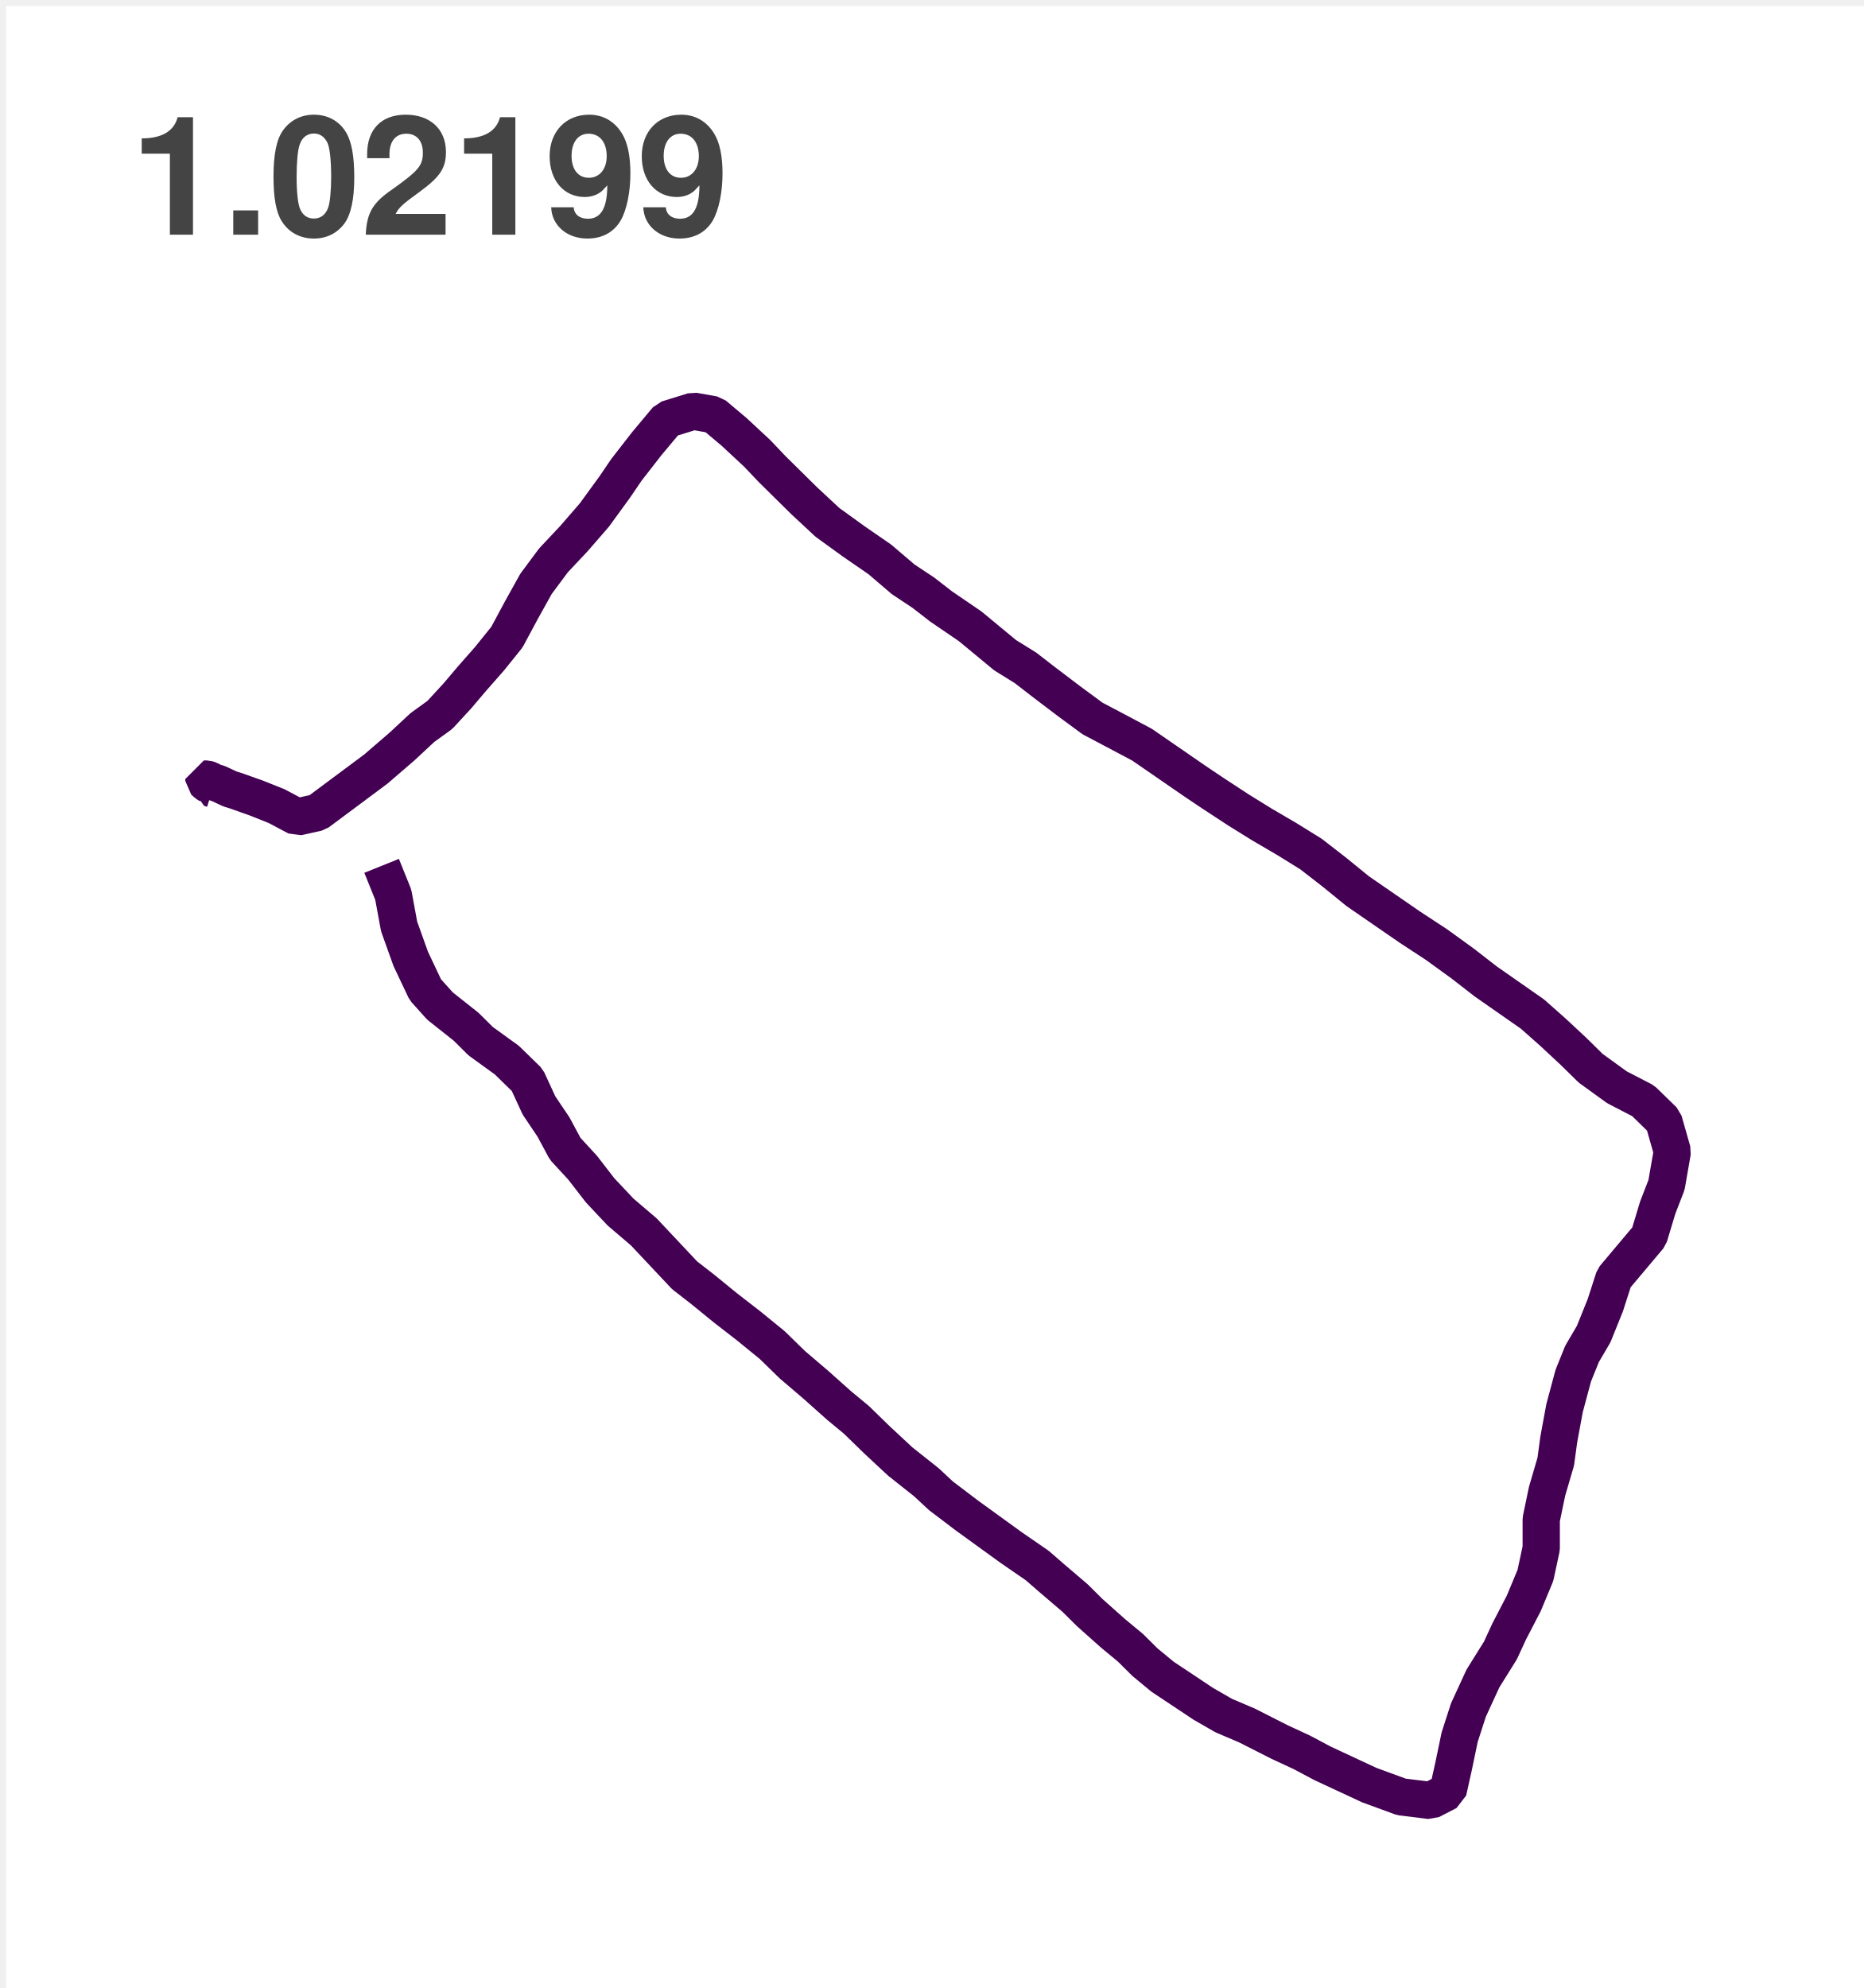
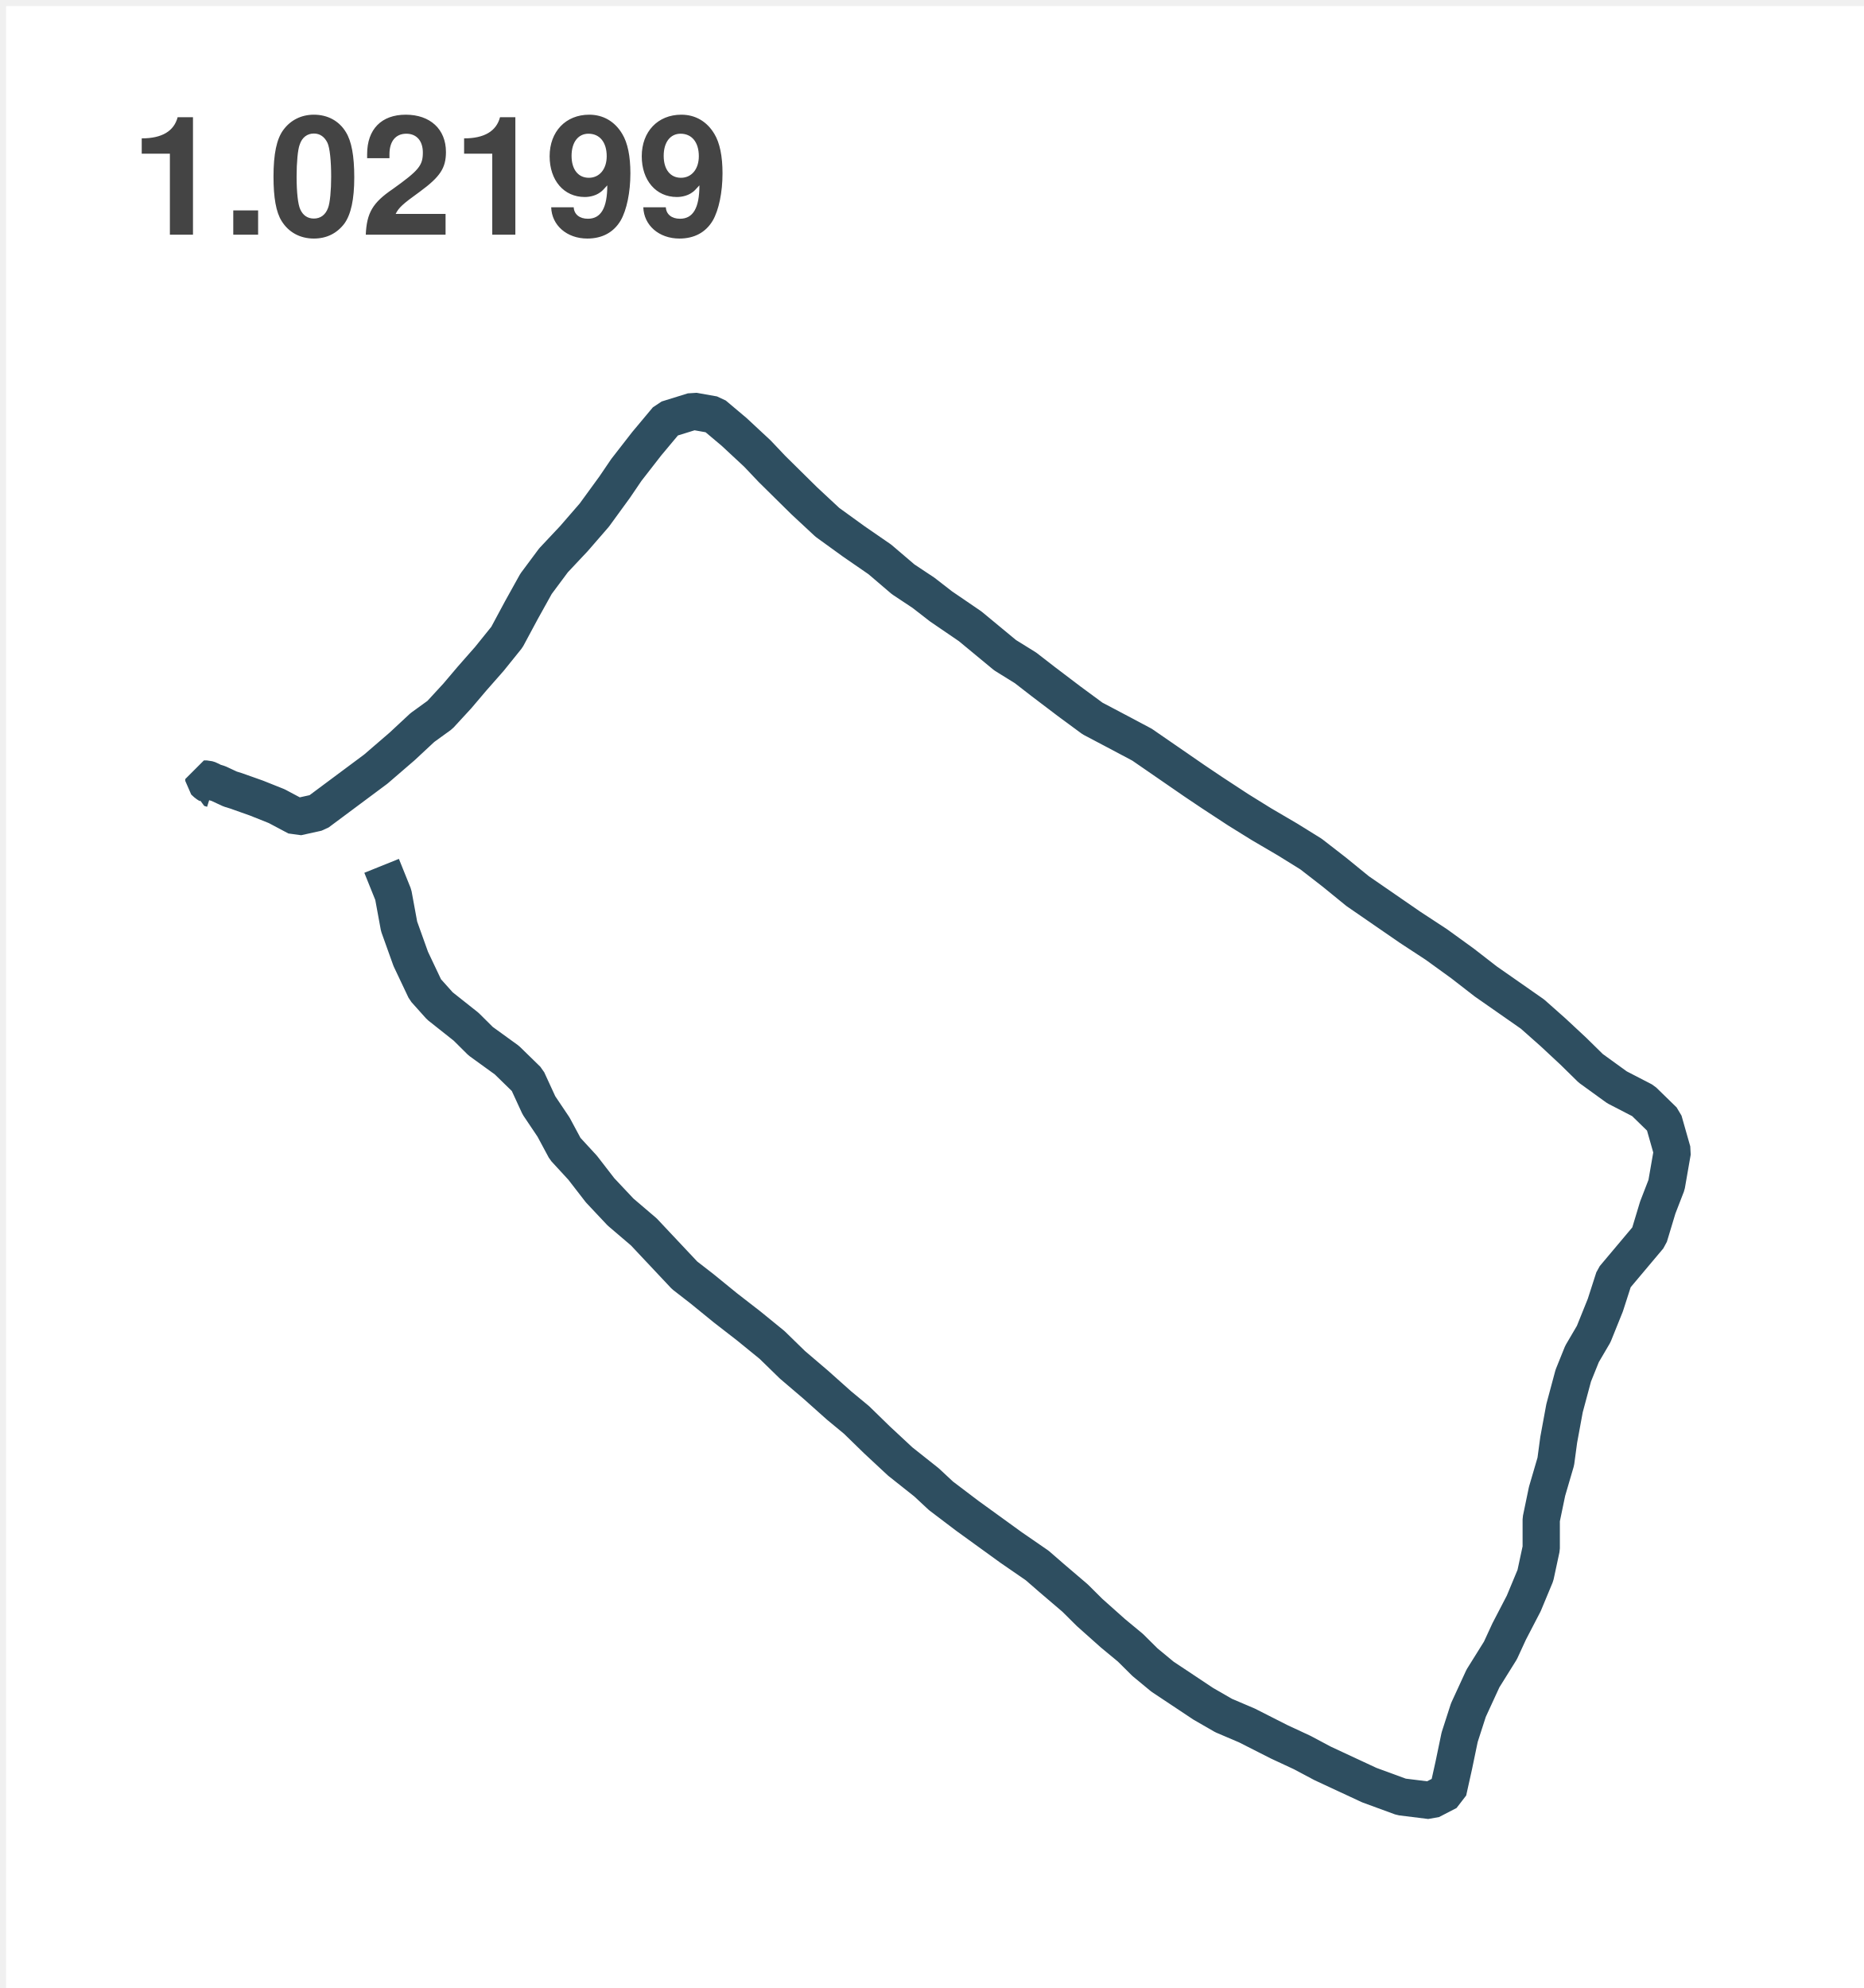
<svg xmlns="http://www.w3.org/2000/svg" version="1.1" width="150" height="160" style="width: 150px; height: 160px;">
  <defs>
-     <clipPath id="BpRwGqUpWXOh">
+     <clipPath id="OMDVMqnZUUGB">
      <path fill="none" stroke="none" d=" M 10 27 L 140 27 L 140 150 L 10 150 L 10 27 Z" />
    </clipPath>
  </defs>
  <g>
    <g transform="scale(1,1) translate(0.5,0.5)">
      <rect fill="#FFFFFF" stroke="none" x="0" y="0" width="150" height="160" />
      <rect fill="#ffffff" stroke="none" x="0" y="0" width="150" height="160" />
      <rect fill="#FFFFFF" stroke="none" x="10" y="27" width="130" height="123" />
      <rect fill="#ffffff" stroke="none" x="10" y="27" width="130" height="123" />
      <g>
        <rect fill="none" stroke="#FFFFFF" x="10" y="27" width="130" height="123" stroke-linejoin="bevel" stroke-miterlimit="10" />
      </g>
-       <g clip-path="url(#BpRwGqUpWXOh)">
+       <g clip-path="url(#OMDVMqnZUUGB)">
        <g>
          <g />
          <g />
          <g>
            <path fill="none" stroke="none" />
-             <path fill="none" stroke="#440154" paint-order="fill stroke markers" d=" M 16.613 63.219 L 16.613 63.001 L 16.378 62.928 L 16.378 62.71 L 16.144 62.564 L 15.909 62.346 L 15.909 62.201 L 16.144 62.201 L 16.378 62.273 L 16.613 62.419 L 17.082 62.564 L 17.551 62.783 L 18.019 63.001 L 18.488 63.146 L 20.13 63.728 L 21.771 64.383 L 23.413 65.256 L 25.054 64.892 L 29.744 61.4 L 31.854 59.582 L 33.496 58.054 L 34.903 57.035 L 36.31 55.507 L 37.482 54.125 L 38.889 52.525 L 40.296 50.779 L 41.468 48.596 L 42.641 46.486 L 44.048 44.595 L 45.689 42.849 L 47.33 40.957 L 48.972 38.702 L 49.91 37.32 L 51.551 35.21 L 53.193 33.246 L 55.303 32.591 L 56.944 32.882 L 58.586 34.264 L 60.462 36.01 L 61.634 37.247 L 64.214 39.793 L 66.089 41.539 L 68.2 43.067 L 70.31 44.522 L 72.186 46.123 L 73.828 47.214 L 75.234 48.305 L 77.579 49.906 L 78.986 51.07 L 80.393 52.234 L 82.035 53.252 L 83.442 54.343 L 85.552 55.944 L 87.428 57.326 L 89.773 58.563 L 91.414 59.436 L 93.525 60.891 L 95.635 62.346 L 97.042 63.292 L 99.152 64.674 L 101.028 65.838 L 103.139 67.075 L 105.014 68.239 L 106.89 69.694 L 108.766 71.222 L 110.877 72.677 L 112.987 74.132 L 115.097 75.514 L 117.208 77.042 L 119.084 78.497 L 120.96 79.806 L 122.835 81.116 L 124.477 82.571 L 126.118 84.099 L 127.525 85.481 L 129.636 87.009 L 131.746 88.1 L 133.387 89.7 L 134.091 92.174 L 133.622 94.866 L 132.918 96.684 L 132.215 99.013 L 130.808 100.686 L 129.401 102.359 L 128.698 104.542 L 127.76 106.87 L 126.822 108.47 L 126.118 110.216 L 125.415 112.835 L 124.946 115.381 L 124.711 117.127 L 124.008 119.528 L 123.539 121.784 L 123.539 124.112 L 123.07 126.294 L 122.132 128.549 L 120.96 130.805 L 120.256 132.332 L 118.849 134.588 L 117.677 137.134 L 116.973 139.317 L 116.504 141.572 L 116.035 143.682 L 114.628 144.409 L 112.284 144.118 L 109.704 143.172 L 107.828 142.299 L 105.952 141.426 L 104.311 140.553 L 102.435 139.68 L 99.856 138.371 L 97.98 137.571 L 96.338 136.625 L 94.697 135.533 L 93.056 134.442 L 91.649 133.278 L 90.476 132.114 L 89.069 130.95 L 87.193 129.277 L 86.021 128.113 L 84.145 126.512 L 82.973 125.494 L 80.862 124.039 L 79.455 123.02 L 77.345 121.493 L 75.234 119.892 L 74.062 118.801 L 71.952 117.127 L 70.076 115.381 L 68.434 113.781 L 67.027 112.617 L 65.152 110.944 L 63.276 109.343 L 61.634 107.743 L 59.758 106.215 L 57.882 104.76 L 56.006 103.232 L 54.6 102.141 L 52.958 100.395 L 51.317 98.649 L 49.441 97.048 L 47.799 95.302 L 46.392 93.483 L 44.986 91.956 L 44.048 90.21 L 42.875 88.464 L 41.937 86.427 L 40.296 84.826 L 38.185 83.298 L 37.013 82.134 L 34.903 80.461 L 33.73 79.152 L 32.558 76.678 L 31.62 74.059 L 31.151 71.513 L 30.213 69.185" stroke-linejoin="bevel" stroke-miterlimit="10" stroke-width="3" />
+             <path fill="none" stroke="#2E4E60" paint-order="fill stroke markers" d=" M 16.613 63.219 L 16.613 63.001 L 16.378 62.928 L 16.378 62.71 L 16.144 62.564 L 15.909 62.346 L 15.909 62.201 L 16.144 62.201 L 16.378 62.273 L 16.613 62.419 L 17.082 62.564 L 17.551 62.783 L 18.019 63.001 L 18.488 63.146 L 20.13 63.728 L 21.771 64.383 L 23.413 65.256 L 25.054 64.892 L 29.744 61.4 L 31.854 59.582 L 33.496 58.054 L 34.903 57.035 L 36.31 55.507 L 37.482 54.125 L 38.889 52.525 L 40.296 50.779 L 41.468 48.596 L 42.641 46.486 L 44.048 44.595 L 45.689 42.849 L 47.33 40.957 L 48.972 38.702 L 49.91 37.32 L 51.551 35.21 L 53.193 33.246 L 55.303 32.591 L 56.944 32.882 L 58.586 34.264 L 60.462 36.01 L 61.634 37.247 L 64.214 39.793 L 66.089 41.539 L 68.2 43.067 L 70.31 44.522 L 72.186 46.123 L 73.828 47.214 L 75.234 48.305 L 77.579 49.906 L 78.986 51.07 L 80.393 52.234 L 82.035 53.252 L 83.442 54.343 L 85.552 55.944 L 87.428 57.326 L 89.773 58.563 L 91.414 59.436 L 93.525 60.891 L 95.635 62.346 L 97.042 63.292 L 99.152 64.674 L 101.028 65.838 L 103.139 67.075 L 105.014 68.239 L 106.89 69.694 L 108.766 71.222 L 110.877 72.677 L 112.987 74.132 L 115.097 75.514 L 117.208 77.042 L 119.084 78.497 L 120.96 79.806 L 122.835 81.116 L 124.477 82.571 L 126.118 84.099 L 127.525 85.481 L 129.636 87.009 L 131.746 88.1 L 133.387 89.7 L 134.091 92.174 L 133.622 94.866 L 132.918 96.684 L 132.215 99.013 L 130.808 100.686 L 129.401 102.359 L 128.698 104.542 L 127.76 106.87 L 126.822 108.47 L 126.118 110.216 L 125.415 112.835 L 124.946 115.381 L 124.711 117.127 L 124.008 119.528 L 123.539 121.784 L 123.539 124.112 L 123.07 126.294 L 122.132 128.549 L 120.96 130.805 L 120.256 132.332 L 118.849 134.588 L 117.677 137.134 L 116.973 139.317 L 116.504 141.572 L 116.035 143.682 L 114.628 144.409 L 112.284 144.118 L 109.704 143.172 L 107.828 142.299 L 105.952 141.426 L 104.311 140.553 L 102.435 139.68 L 99.856 138.371 L 97.98 137.571 L 96.338 136.625 L 94.697 135.533 L 93.056 134.442 L 91.649 133.278 L 90.476 132.114 L 89.069 130.95 L 87.193 129.277 L 86.021 128.113 L 84.145 126.512 L 82.973 125.494 L 80.862 124.039 L 79.455 123.02 L 77.345 121.493 L 75.234 119.892 L 74.062 118.801 L 71.952 117.127 L 70.076 115.381 L 68.434 113.781 L 67.027 112.617 L 65.152 110.944 L 63.276 109.343 L 61.634 107.743 L 59.758 106.215 L 57.882 104.76 L 56.006 103.232 L 54.6 102.141 L 52.958 100.395 L 51.317 98.649 L 49.441 97.048 L 47.799 95.302 L 46.392 93.483 L 44.986 91.956 L 44.048 90.21 L 42.875 88.464 L 41.937 86.427 L 40.296 84.826 L 38.185 83.298 L 37.013 82.134 L 34.903 80.461 L 33.73 79.152 L 32.558 76.678 L 31.62 74.059 L 31.151 71.513 L 30.213 69.185" stroke-linejoin="bevel" stroke-miterlimit="10" stroke-width="3" />
          </g>
        </g>
      </g>
      <g>
        <g fill="#444444">
          <path fill="" stroke="none" d="" />
          <g transform="translate(10,22)">
            <path fill="none" stroke="none" />
            <text fill="" stroke="none" font-family="helvetica" font-size="10pt" font-style="normal" font-weight="bold" text-decoration="normal" x="0" y="0" text-anchor="start" dominant-baseline="text-after-edge">1.02199</text>
          </g>
        </g>
      </g>
      <g />
    </g>
  </g>
</svg>
